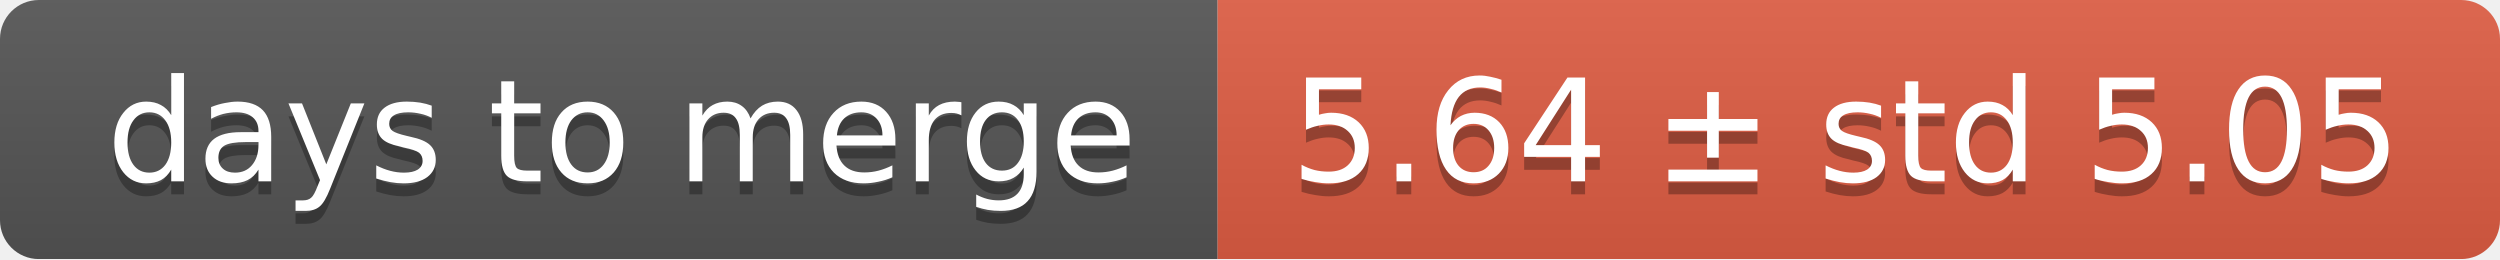
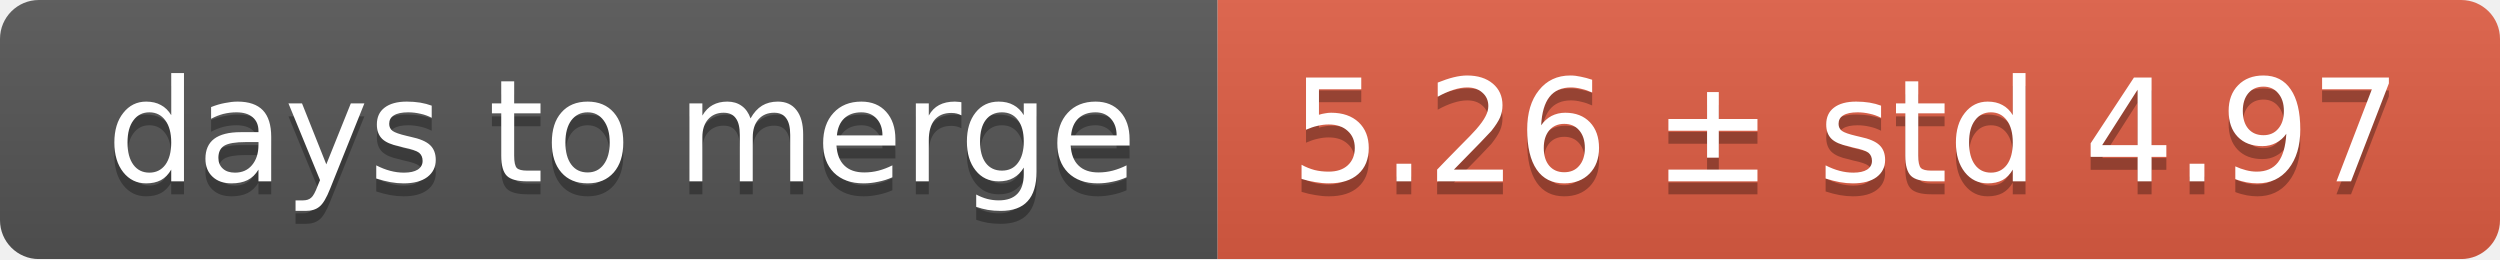
<svg xmlns="http://www.w3.org/2000/svg" width="193" height="20">
  <linearGradient id="smooth" x2="0" y2="100%">
    <stop offset="0" stop-color="#bbb" stop-opacity=".1" />
    <stop offset="1" stop-opacity=".1" />
  </linearGradient>
  <mask id="round">
    <rect width="193" height="20" rx="3" fill="#fff" />
  </mask>
  <g mask="url(#round)">
    <rect width="94" height="20" fill="#555" />
    <rect x="94" width="99" height="20" fill="#e05d44" />
    <rect width="193" height="20" fill="url(#smooth)" />
  </g>
  <g fill="#fff" text-anchor="middle" font-family="DejaVu Sans,Verdana,Geneva,sans-serif" font-size="11">
    <text x="48" y="15" fill="#010101" fill-opacity=".3">days to merge</text>
    <text x="48" y="14">days to merge</text>
-     <text x="142.5" y="15" fill="#010101" fill-opacity=".3">5.64 ± std 5.05</text>
-     <text x="142.5" y="14">5.64 ± std 5.05</text>
+     <text x="142.5" y="15" fill="#010101" fill-opacity=".3">5.26 ± std 4.97</text>
+     <text x="142.5" y="14">5.26 ± std 4.97</text>
  </g>
</svg>
